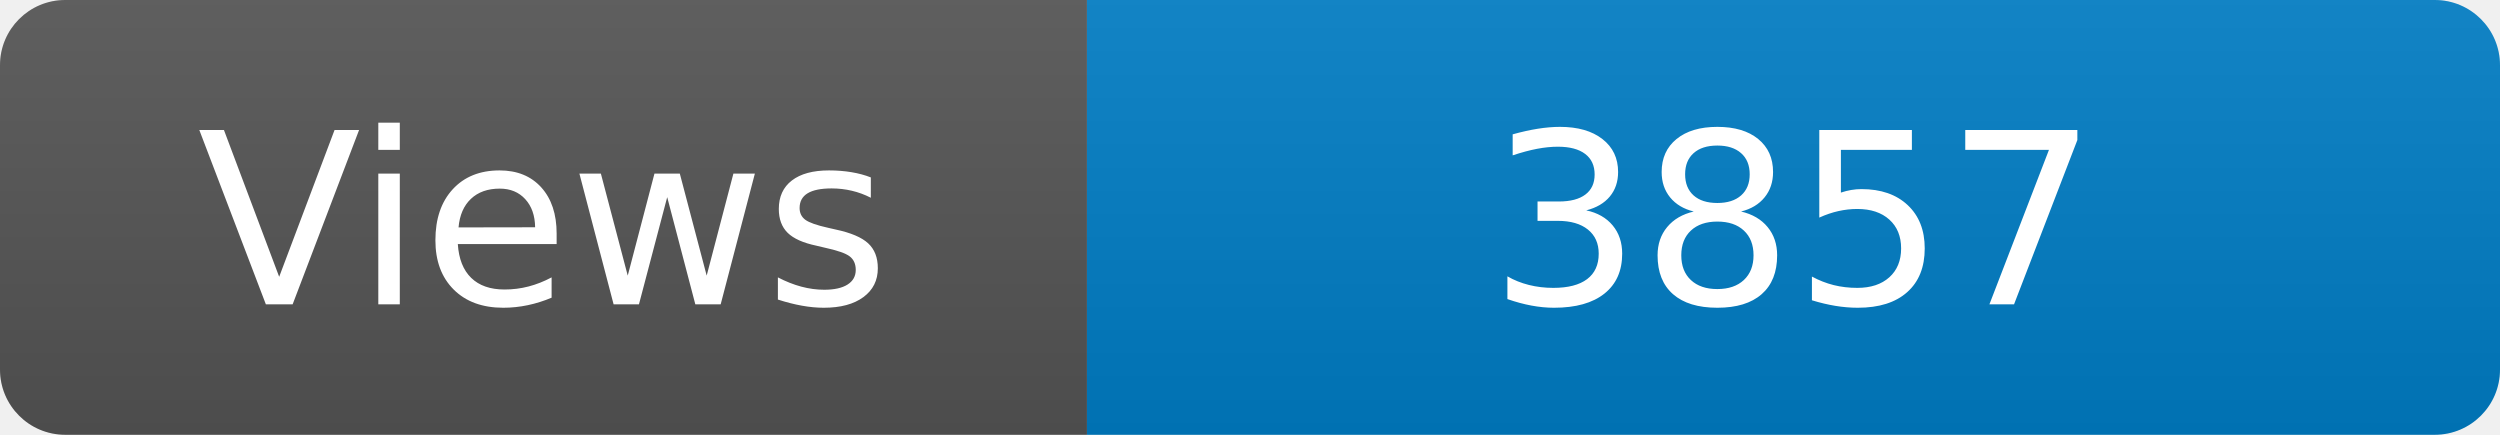
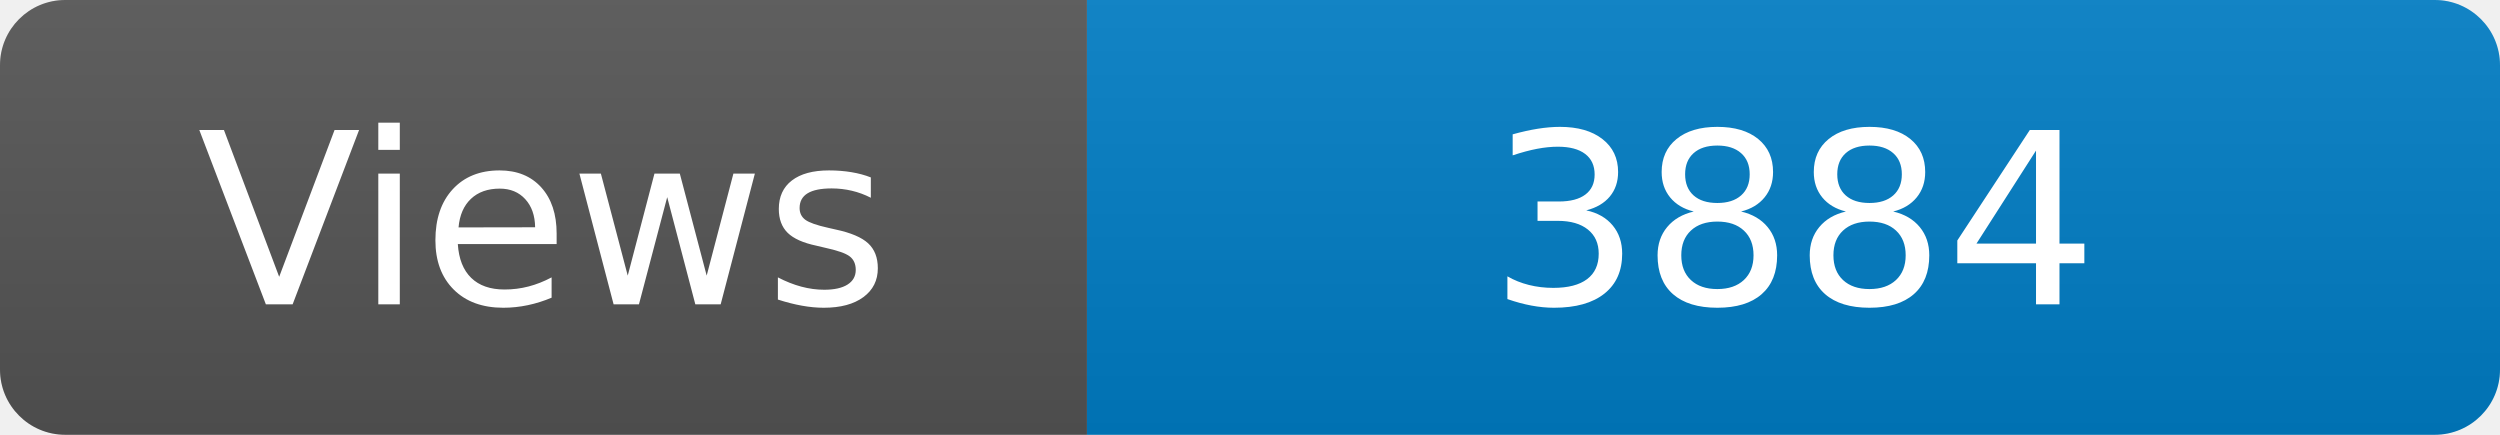
<svg xmlns="http://www.w3.org/2000/svg" width="115" height="20" role="img" aria-label="Maintained?: yes">
  <linearGradient id="s" x2="0" y2="100%">
    <stop offset="0" stop-color="#bbb" stop-opacity=".1" />
    <stop offset="1" stop-opacity=".1" />
  </linearGradient>
  <clipPath id="r">
    <rect width="115" height="20" rx="3" fill="#fff" />
  </clipPath>
  <g clip-path="url(#r)">
    <rect width="50" height="20" fill="#555" />
    <rect x="50" width="160" height="20" fill="#007ec6" />
    <rect width="115" height="20" fill="url(#s)" />
  </g>
  <g fill="#fff" text-anchor="middle" font-family="Verdana,Geneva,DejaVu Sans,sans-serif" font-size="110">
    <text x="250" y="140" transform="scale(.1)" fill="#fff">Views</text>
-     <text x="825" y="140" transform="scale(.1)" fill="#fff">3857</text>
+     <text x="825" y="140" transform="scale(.1)" fill="#fff">3884</text>
  </g>
</svg>
